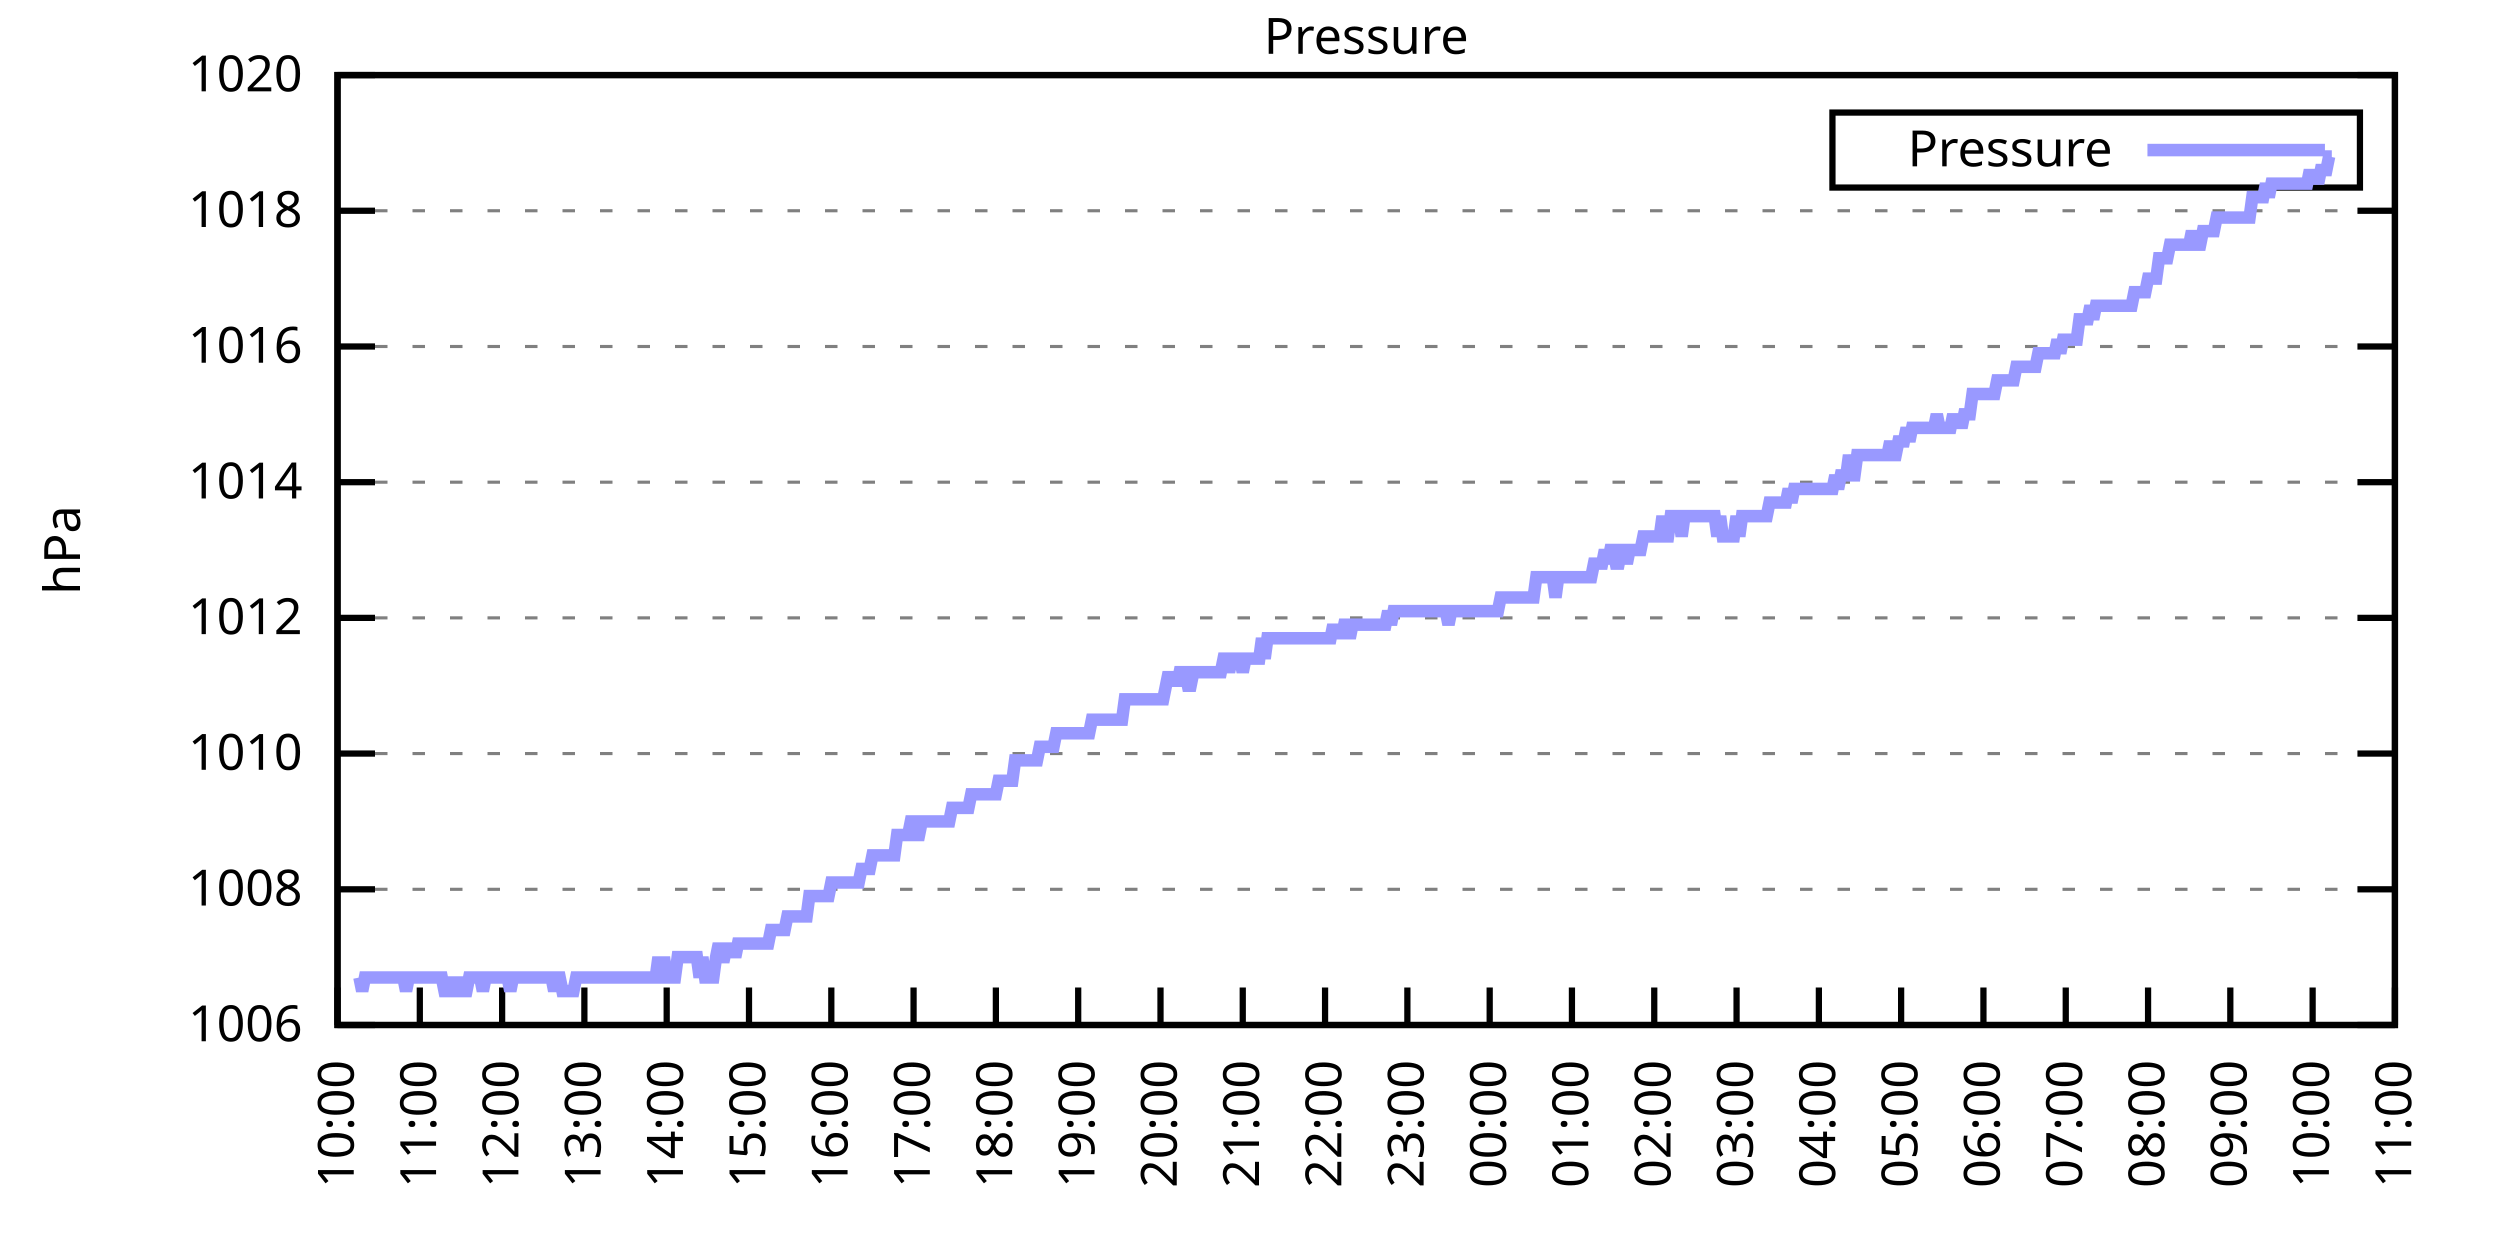
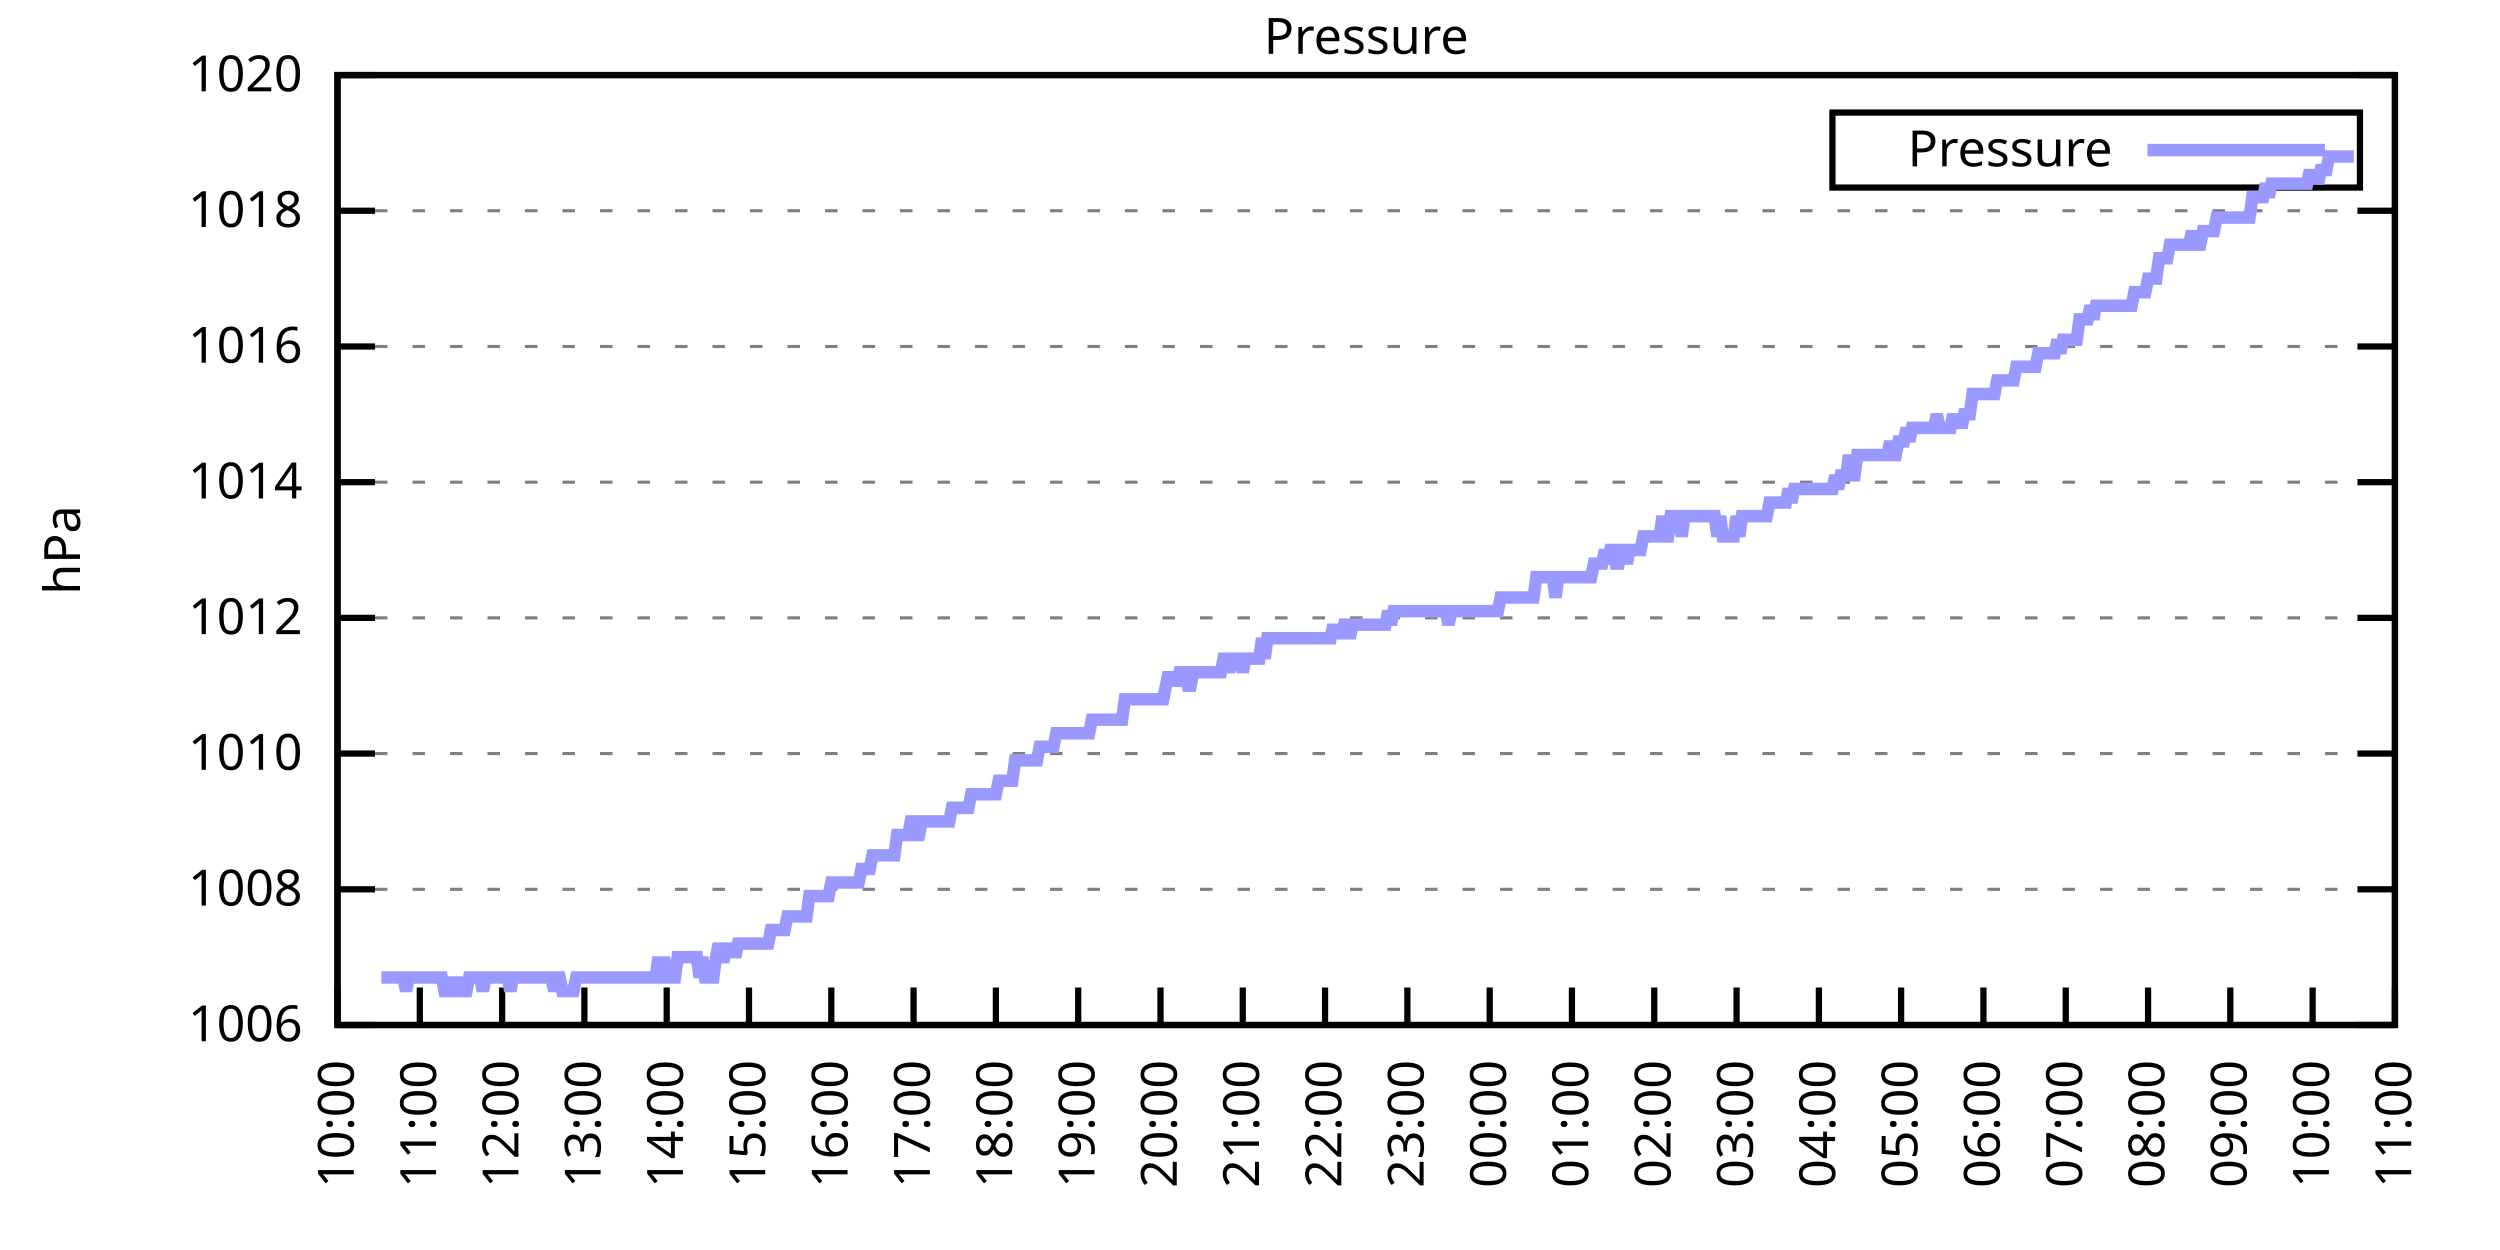
<svg xmlns="http://www.w3.org/2000/svg" xmlns:xlink="http://www.w3.org/1999/xlink" width="400" height="200" viewBox="0 0 400 200">
  <g id="gnuplot_canvas">
    <rect x="0" y="0" width="400" height="200" fill="none" />
    <defs>
      <circle id="gpDot" r="0.5" stroke-width="0.5" stroke="currentColor" />
      <path id="gpPt0" stroke-width="0.333" stroke="currentColor" d="M-1,0 h2 M0,-1 v2" />
      <path id="gpPt1" stroke-width="0.333" stroke="currentColor" d="M-1,-1 L1,1 M1,-1 L-1,1" />
      <path id="gpPt2" stroke-width="0.333" stroke="currentColor" d="M-1,0 L1,0 M0,-1 L0,1 M-1,-1 L1,1 M-1,1 L1,-1" />
      <rect id="gpPt3" stroke-width="0.333" stroke="currentColor" x="-1" y="-1" width="2" height="2" />
      <rect id="gpPt4" stroke-width="0.333" stroke="currentColor" fill="currentColor" x="-1" y="-1" width="2" height="2" />
      <circle id="gpPt5" stroke-width="0.333" stroke="currentColor" cx="0" cy="0" r="1" />
      <use xlink:href="#gpPt5" id="gpPt6" fill="currentColor" stroke="none" />
      <path id="gpPt7" stroke-width="0.333" stroke="currentColor" d="M0,-1.33 L-1.33,0.67 L1.33,0.67 z" />
      <use xlink:href="#gpPt7" id="gpPt8" fill="currentColor" stroke="none" />
      <use xlink:href="#gpPt7" id="gpPt9" stroke="currentColor" transform="rotate(180)" />
      <use xlink:href="#gpPt9" id="gpPt10" fill="currentColor" stroke="none" />
      <use xlink:href="#gpPt3" id="gpPt11" stroke="currentColor" transform="rotate(45)" />
      <use xlink:href="#gpPt11" id="gpPt12" fill="currentColor" stroke="none" />
      <path id="gpPt13" stroke-width="0.333" stroke="currentColor" d="M0,1.330 L1.265,0.411 L0.782,-1.067 L-0.782,-1.076 L-1.265,0.411 z" />
      <use xlink:href="#gpPt13" id="gpPt14" fill="currentColor" stroke="none" />
      <filter id="textbox" filterUnits="objectBoundingBox" x="0" y="0" height="1" width="1">
        <feFlood flood-color="white" flood-opacity="1" result="bgnd" />
        <feComposite in="SourceGraphic" in2="bgnd" operator="atop" />
      </filter>
      <filter id="greybox" filterUnits="objectBoundingBox" x="0" y="0" height="1" width="1">
        <feFlood flood-color="lightgrey" flood-opacity="1" result="grey" />
        <feComposite in="SourceGraphic" in2="grey" operator="atop" />
      </filter>
    </defs>
    <g fill="none" color="white" stroke="currentColor" stroke-width="1.00" stroke-linecap="butt" stroke-linejoin="miter">
</g>
    <g fill="none" color="black" stroke="currentColor" stroke-width="1.00" stroke-linecap="butt" stroke-linejoin="miter">
      <g stroke="none" shape-rendering="crispEdges">
        <polygon fill="rgb(255, 255, 255)" points="54.00,164.00 383.18,164.00 383.18,12.02 54.00,12.02 " />
      </g>
    </g>
    <g fill="none" color="black" stroke="currentColor" stroke-width="1.00" stroke-linecap="butt" stroke-linejoin="miter">
</g>
    <g fill="none" color="black" stroke="black" stroke-width="0.50" stroke-linecap="butt" stroke-linejoin="miter">
</g>
    <g fill="none" color="gray" stroke="currentColor" stroke-width="0.50" stroke-linecap="butt" stroke-linejoin="miter">
      <path stroke="gray" stroke-dasharray="2,4" class="gridline" d="M54.00,164.00 L383.19,164.00  " />
    </g>
    <g fill="none" color="gray" stroke="gray" stroke-width="1.00" stroke-linecap="butt" stroke-linejoin="miter">
</g>
    <g fill="none" color="black" stroke="currentColor" stroke-width="1.00" stroke-linecap="butt" stroke-linejoin="miter">
      <path stroke="black" d="M54.00,164.00 L60.00,164.00 M383.19,164.00 L377.19,164.00  " />
      <g transform="translate(48.40,166.60)" stroke="none" fill="black" font-family="Sans" font-size="8.00" text-anchor="end">
        <text>
          <tspan font-family="Sans"> 1006</tspan>
        </text>
      </g>
    </g>
    <g fill="none" color="black" stroke="currentColor" stroke-width="1.00" stroke-linecap="butt" stroke-linejoin="miter">
</g>
    <g fill="none" color="black" stroke="black" stroke-width="0.50" stroke-linecap="butt" stroke-linejoin="miter">
</g>
    <g fill="none" color="gray" stroke="currentColor" stroke-width="0.50" stroke-linecap="butt" stroke-linejoin="miter">
      <path stroke="gray" stroke-dasharray="2,4" class="gridline" d="M54.00,142.29 L383.19,142.29  " />
    </g>
    <g fill="none" color="gray" stroke="gray" stroke-width="1.00" stroke-linecap="butt" stroke-linejoin="miter">
</g>
    <g fill="none" color="black" stroke="currentColor" stroke-width="1.00" stroke-linecap="butt" stroke-linejoin="miter">
      <path stroke="black" d="M54.00,142.29 L60.00,142.29 M383.19,142.29 L377.19,142.29  " />
      <g transform="translate(48.40,144.89)" stroke="none" fill="black" font-family="Sans" font-size="8.00" text-anchor="end">
        <text>
          <tspan font-family="Sans"> 1008</tspan>
        </text>
      </g>
    </g>
    <g fill="none" color="black" stroke="currentColor" stroke-width="1.00" stroke-linecap="butt" stroke-linejoin="miter">
</g>
    <g fill="none" color="black" stroke="black" stroke-width="0.50" stroke-linecap="butt" stroke-linejoin="miter">
</g>
    <g fill="none" color="gray" stroke="currentColor" stroke-width="0.50" stroke-linecap="butt" stroke-linejoin="miter">
      <path stroke="gray" stroke-dasharray="2,4" class="gridline" d="M54.00,120.57 L383.19,120.57  " />
    </g>
    <g fill="none" color="gray" stroke="gray" stroke-width="1.00" stroke-linecap="butt" stroke-linejoin="miter">
</g>
    <g fill="none" color="black" stroke="currentColor" stroke-width="1.00" stroke-linecap="butt" stroke-linejoin="miter">
      <path stroke="black" d="M54.00,120.57 L60.00,120.57 M383.19,120.57 L377.19,120.57  " />
      <g transform="translate(48.40,123.17)" stroke="none" fill="black" font-family="Sans" font-size="8.00" text-anchor="end">
        <text>
          <tspan font-family="Sans"> 1010</tspan>
        </text>
      </g>
    </g>
    <g fill="none" color="black" stroke="currentColor" stroke-width="1.00" stroke-linecap="butt" stroke-linejoin="miter">
</g>
    <g fill="none" color="black" stroke="black" stroke-width="0.50" stroke-linecap="butt" stroke-linejoin="miter">
</g>
    <g fill="none" color="gray" stroke="currentColor" stroke-width="0.50" stroke-linecap="butt" stroke-linejoin="miter">
      <path stroke="gray" stroke-dasharray="2,4" class="gridline" d="M54.00,98.86 L383.19,98.86  " />
    </g>
    <g fill="none" color="gray" stroke="gray" stroke-width="1.00" stroke-linecap="butt" stroke-linejoin="miter">
</g>
    <g fill="none" color="black" stroke="currentColor" stroke-width="1.00" stroke-linecap="butt" stroke-linejoin="miter">
      <path stroke="black" d="M54.00,98.86 L60.00,98.86 M383.19,98.86 L377.19,98.86  " />
      <g transform="translate(48.40,101.46)" stroke="none" fill="black" font-family="Sans" font-size="8.00" text-anchor="end">
        <text>
          <tspan font-family="Sans"> 1012</tspan>
        </text>
      </g>
    </g>
    <g fill="none" color="black" stroke="currentColor" stroke-width="1.00" stroke-linecap="butt" stroke-linejoin="miter">
</g>
    <g fill="none" color="black" stroke="black" stroke-width="0.50" stroke-linecap="butt" stroke-linejoin="miter">
</g>
    <g fill="none" color="gray" stroke="currentColor" stroke-width="0.50" stroke-linecap="butt" stroke-linejoin="miter">
      <path stroke="gray" stroke-dasharray="2,4" class="gridline" d="M54.00,77.15 L383.19,77.15  " />
    </g>
    <g fill="none" color="gray" stroke="gray" stroke-width="1.00" stroke-linecap="butt" stroke-linejoin="miter">
</g>
    <g fill="none" color="black" stroke="currentColor" stroke-width="1.00" stroke-linecap="butt" stroke-linejoin="miter">
      <path stroke="black" d="M54.00,77.15 L60.00,77.15 M383.19,77.15 L377.19,77.15  " />
      <g transform="translate(48.40,79.75)" stroke="none" fill="black" font-family="Sans" font-size="8.00" text-anchor="end">
        <text>
          <tspan font-family="Sans"> 1014</tspan>
        </text>
      </g>
    </g>
    <g fill="none" color="black" stroke="currentColor" stroke-width="1.00" stroke-linecap="butt" stroke-linejoin="miter">
</g>
    <g fill="none" color="black" stroke="black" stroke-width="0.50" stroke-linecap="butt" stroke-linejoin="miter">
</g>
    <g fill="none" color="gray" stroke="currentColor" stroke-width="0.50" stroke-linecap="butt" stroke-linejoin="miter">
      <path stroke="gray" stroke-dasharray="2,4" class="gridline" d="M54.00,55.44 L383.19,55.44  " />
    </g>
    <g fill="none" color="gray" stroke="gray" stroke-width="1.00" stroke-linecap="butt" stroke-linejoin="miter">
</g>
    <g fill="none" color="black" stroke="currentColor" stroke-width="1.00" stroke-linecap="butt" stroke-linejoin="miter">
      <path stroke="black" d="M54.00,55.44 L60.00,55.44 M383.19,55.44 L377.19,55.44  " />
      <g transform="translate(48.40,58.04)" stroke="none" fill="black" font-family="Sans" font-size="8.00" text-anchor="end">
        <text>
          <tspan font-family="Sans"> 1016</tspan>
        </text>
      </g>
    </g>
    <g fill="none" color="black" stroke="currentColor" stroke-width="1.00" stroke-linecap="butt" stroke-linejoin="miter">
</g>
    <g fill="none" color="black" stroke="black" stroke-width="0.50" stroke-linecap="butt" stroke-linejoin="miter">
</g>
    <g fill="none" color="gray" stroke="currentColor" stroke-width="0.50" stroke-linecap="butt" stroke-linejoin="miter">
      <path stroke="gray" stroke-dasharray="2,4" class="gridline" d="M54.00,33.72 L383.19,33.72  " />
    </g>
    <g fill="none" color="gray" stroke="gray" stroke-width="1.00" stroke-linecap="butt" stroke-linejoin="miter">
</g>
    <g fill="none" color="black" stroke="currentColor" stroke-width="1.00" stroke-linecap="butt" stroke-linejoin="miter">
      <path stroke="black" d="M54.00,33.72 L60.00,33.72 M383.19,33.72 L377.19,33.72  " />
      <g transform="translate(48.40,36.32)" stroke="none" fill="black" font-family="Sans" font-size="8.00" text-anchor="end">
        <text>
          <tspan font-family="Sans"> 1018</tspan>
        </text>
      </g>
    </g>
    <g fill="none" color="black" stroke="currentColor" stroke-width="1.00" stroke-linecap="butt" stroke-linejoin="miter">
</g>
    <g fill="none" color="black" stroke="black" stroke-width="0.50" stroke-linecap="butt" stroke-linejoin="miter">
</g>
    <g fill="none" color="gray" stroke="currentColor" stroke-width="0.50" stroke-linecap="butt" stroke-linejoin="miter">
      <path stroke="gray" stroke-dasharray="2,4" class="gridline" d="M54.00,12.01 L383.19,12.01  " />
    </g>
    <g fill="none" color="gray" stroke="gray" stroke-width="1.00" stroke-linecap="butt" stroke-linejoin="miter">
</g>
    <g fill="none" color="black" stroke="currentColor" stroke-width="1.00" stroke-linecap="butt" stroke-linejoin="miter">
      <path stroke="black" d="M54.00,12.01 L60.00,12.01 M383.19,12.01 L377.19,12.01  " />
      <g transform="translate(48.40,14.61)" stroke="none" fill="black" font-family="Sans" font-size="8.00" text-anchor="end">
        <text>
          <tspan font-family="Sans"> 1020</tspan>
        </text>
      </g>
    </g>
    <g fill="none" color="black" stroke="currentColor" stroke-width="1.00" stroke-linecap="butt" stroke-linejoin="miter">
      <path stroke="black" d="M54.00,164.00 L54.00,158.00  " />
      <g transform="translate(56.60,169.60) rotate(270.00)" stroke="none" fill="black" font-family="Sans" font-size="8.00" text-anchor="end">
        <text>
          <tspan font-family="Sans">10:00</tspan>
        </text>
      </g>
    </g>
    <g fill="none" color="black" stroke="currentColor" stroke-width="1.00" stroke-linecap="butt" stroke-linejoin="miter">
      <path stroke="black" d="M67.17,164.00 L67.17,158.00  " />
      <g transform="translate(69.77,169.60) rotate(270.00)" stroke="none" fill="black" font-family="Sans" font-size="8.00" text-anchor="end">
        <text>
          <tspan font-family="Sans">11:00</tspan>
        </text>
      </g>
    </g>
    <g fill="none" color="black" stroke="currentColor" stroke-width="1.00" stroke-linecap="butt" stroke-linejoin="miter">
      <path stroke="black" d="M80.34,164.00 L80.34,158.00  " />
      <g transform="translate(82.94,169.60) rotate(270.00)" stroke="none" fill="black" font-family="Sans" font-size="8.00" text-anchor="end">
        <text>
          <tspan font-family="Sans">12:00</tspan>
        </text>
      </g>
    </g>
    <g fill="none" color="black" stroke="currentColor" stroke-width="1.00" stroke-linecap="butt" stroke-linejoin="miter">
      <path stroke="black" d="M93.50,164.00 L93.50,158.00  " />
      <g transform="translate(96.10,169.60) rotate(270.00)" stroke="none" fill="black" font-family="Sans" font-size="8.00" text-anchor="end">
        <text>
          <tspan font-family="Sans">13:00</tspan>
        </text>
      </g>
    </g>
    <g fill="none" color="black" stroke="currentColor" stroke-width="1.00" stroke-linecap="butt" stroke-linejoin="miter">
      <path stroke="black" d="M106.67,164.00 L106.67,158.00  " />
      <g transform="translate(109.27,169.60) rotate(270.00)" stroke="none" fill="black" font-family="Sans" font-size="8.00" text-anchor="end">
        <text>
          <tspan font-family="Sans">14:00</tspan>
        </text>
      </g>
    </g>
    <g fill="none" color="black" stroke="currentColor" stroke-width="1.00" stroke-linecap="butt" stroke-linejoin="miter">
      <path stroke="black" d="M119.84,164.00 L119.84,158.00  " />
      <g transform="translate(122.44,169.60) rotate(270.00)" stroke="none" fill="black" font-family="Sans" font-size="8.00" text-anchor="end">
        <text>
          <tspan font-family="Sans">15:00</tspan>
        </text>
      </g>
    </g>
    <g fill="none" color="black" stroke="currentColor" stroke-width="1.00" stroke-linecap="butt" stroke-linejoin="miter">
      <path stroke="black" d="M133.01,164.00 L133.01,158.00  " />
      <g transform="translate(135.61,169.60) rotate(270.00)" stroke="none" fill="black" font-family="Sans" font-size="8.00" text-anchor="end">
        <text>
          <tspan font-family="Sans">16:00</tspan>
        </text>
      </g>
    </g>
    <g fill="none" color="black" stroke="currentColor" stroke-width="1.00" stroke-linecap="butt" stroke-linejoin="miter">
      <path stroke="black" d="M146.17,164.00 L146.17,158.00  " />
      <g transform="translate(148.77,169.60) rotate(270.00)" stroke="none" fill="black" font-family="Sans" font-size="8.00" text-anchor="end">
        <text>
          <tspan font-family="Sans">17:00</tspan>
        </text>
      </g>
    </g>
    <g fill="none" color="black" stroke="currentColor" stroke-width="1.00" stroke-linecap="butt" stroke-linejoin="miter">
      <path stroke="black" d="M159.34,164.00 L159.34,158.00  " />
      <g transform="translate(161.94,169.60) rotate(270.00)" stroke="none" fill="black" font-family="Sans" font-size="8.00" text-anchor="end">
        <text>
          <tspan font-family="Sans">18:00</tspan>
        </text>
      </g>
    </g>
    <g fill="none" color="black" stroke="currentColor" stroke-width="1.00" stroke-linecap="butt" stroke-linejoin="miter">
      <path stroke="black" d="M172.51,164.00 L172.51,158.00  " />
      <g transform="translate(175.11,169.60) rotate(270.00)" stroke="none" fill="black" font-family="Sans" font-size="8.00" text-anchor="end">
        <text>
          <tspan font-family="Sans">19:00</tspan>
        </text>
      </g>
    </g>
    <g fill="none" color="black" stroke="currentColor" stroke-width="1.00" stroke-linecap="butt" stroke-linejoin="miter">
      <path stroke="black" d="M185.68,164.00 L185.68,158.00  " />
      <g transform="translate(188.28,169.60) rotate(270.00)" stroke="none" fill="black" font-family="Sans" font-size="8.00" text-anchor="end">
        <text>
          <tspan font-family="Sans">20:00</tspan>
        </text>
      </g>
    </g>
    <g fill="none" color="black" stroke="currentColor" stroke-width="1.00" stroke-linecap="butt" stroke-linejoin="miter">
      <path stroke="black" d="M198.84,164.00 L198.84,158.00  " />
      <g transform="translate(201.44,169.60) rotate(270.00)" stroke="none" fill="black" font-family="Sans" font-size="8.00" text-anchor="end">
        <text>
          <tspan font-family="Sans">21:00</tspan>
        </text>
      </g>
    </g>
    <g fill="none" color="black" stroke="currentColor" stroke-width="1.00" stroke-linecap="butt" stroke-linejoin="miter">
      <path stroke="black" d="M212.01,164.00 L212.01,158.00  " />
      <g transform="translate(214.61,169.60) rotate(270.00)" stroke="none" fill="black" font-family="Sans" font-size="8.00" text-anchor="end">
        <text>
          <tspan font-family="Sans">22:00</tspan>
        </text>
      </g>
    </g>
    <g fill="none" color="black" stroke="currentColor" stroke-width="1.00" stroke-linecap="butt" stroke-linejoin="miter">
      <path stroke="black" d="M225.18,164.00 L225.18,158.00  " />
      <g transform="translate(227.78,169.60) rotate(270.00)" stroke="none" fill="black" font-family="Sans" font-size="8.00" text-anchor="end">
        <text>
          <tspan font-family="Sans">23:00</tspan>
        </text>
      </g>
    </g>
    <g fill="none" color="black" stroke="currentColor" stroke-width="1.00" stroke-linecap="butt" stroke-linejoin="miter">
      <path stroke="black" d="M238.35,164.00 L238.35,158.00  " />
      <g transform="translate(240.95,169.60) rotate(270.00)" stroke="none" fill="black" font-family="Sans" font-size="8.00" text-anchor="end">
        <text>
          <tspan font-family="Sans">00:00</tspan>
        </text>
      </g>
    </g>
    <g fill="none" color="black" stroke="currentColor" stroke-width="1.00" stroke-linecap="butt" stroke-linejoin="miter">
      <path stroke="black" d="M251.51,164.00 L251.51,158.00  " />
      <g transform="translate(254.11,169.60) rotate(270.00)" stroke="none" fill="black" font-family="Sans" font-size="8.00" text-anchor="end">
        <text>
          <tspan font-family="Sans">01:00</tspan>
        </text>
      </g>
    </g>
    <g fill="none" color="black" stroke="currentColor" stroke-width="1.00" stroke-linecap="butt" stroke-linejoin="miter">
      <path stroke="black" d="M264.68,164.00 L264.68,158.00  " />
      <g transform="translate(267.28,169.60) rotate(270.00)" stroke="none" fill="black" font-family="Sans" font-size="8.00" text-anchor="end">
        <text>
          <tspan font-family="Sans">02:00</tspan>
        </text>
      </g>
    </g>
    <g fill="none" color="black" stroke="currentColor" stroke-width="1.00" stroke-linecap="butt" stroke-linejoin="miter">
      <path stroke="black" d="M277.85,164.00 L277.85,158.00  " />
      <g transform="translate(280.45,169.60) rotate(270.00)" stroke="none" fill="black" font-family="Sans" font-size="8.00" text-anchor="end">
        <text>
          <tspan font-family="Sans">03:00</tspan>
        </text>
      </g>
    </g>
    <g fill="none" color="black" stroke="currentColor" stroke-width="1.00" stroke-linecap="butt" stroke-linejoin="miter">
      <path stroke="black" d="M291.02,164.00 L291.02,158.00  " />
      <g transform="translate(293.62,169.60) rotate(270.00)" stroke="none" fill="black" font-family="Sans" font-size="8.00" text-anchor="end">
        <text>
          <tspan font-family="Sans">04:00</tspan>
        </text>
      </g>
    </g>
    <g fill="none" color="black" stroke="currentColor" stroke-width="1.00" stroke-linecap="butt" stroke-linejoin="miter">
      <path stroke="black" d="M304.18,164.00 L304.18,158.00  " />
      <g transform="translate(306.78,169.60) rotate(270.00)" stroke="none" fill="black" font-family="Sans" font-size="8.00" text-anchor="end">
        <text>
          <tspan font-family="Sans">05:00</tspan>
        </text>
      </g>
    </g>
    <g fill="none" color="black" stroke="currentColor" stroke-width="1.00" stroke-linecap="butt" stroke-linejoin="miter">
      <path stroke="black" d="M317.35,164.00 L317.35,158.00  " />
      <g transform="translate(319.95,169.60) rotate(270.00)" stroke="none" fill="black" font-family="Sans" font-size="8.00" text-anchor="end">
        <text>
          <tspan font-family="Sans">06:00</tspan>
        </text>
      </g>
    </g>
    <g fill="none" color="black" stroke="currentColor" stroke-width="1.00" stroke-linecap="butt" stroke-linejoin="miter">
      <path stroke="black" d="M330.52,164.00 L330.52,158.00  " />
      <g transform="translate(333.12,169.60) rotate(270.00)" stroke="none" fill="black" font-family="Sans" font-size="8.00" text-anchor="end">
        <text>
          <tspan font-family="Sans">07:00</tspan>
        </text>
      </g>
    </g>
    <g fill="none" color="black" stroke="currentColor" stroke-width="1.00" stroke-linecap="butt" stroke-linejoin="miter">
      <path stroke="black" d="M343.69,164.00 L343.69,158.00  " />
      <g transform="translate(346.29,169.60) rotate(270.00)" stroke="none" fill="black" font-family="Sans" font-size="8.00" text-anchor="end">
        <text>
          <tspan font-family="Sans">08:00</tspan>
        </text>
      </g>
    </g>
    <g fill="none" color="black" stroke="currentColor" stroke-width="1.00" stroke-linecap="butt" stroke-linejoin="miter">
      <path stroke="black" d="M356.85,164.00 L356.85,158.00  " />
      <g transform="translate(359.45,169.60) rotate(270.00)" stroke="none" fill="black" font-family="Sans" font-size="8.00" text-anchor="end">
        <text>
          <tspan font-family="Sans">09:00</tspan>
        </text>
      </g>
    </g>
    <g fill="none" color="black" stroke="currentColor" stroke-width="1.00" stroke-linecap="butt" stroke-linejoin="miter">
      <path stroke="black" d="M370.02,164.00 L370.02,158.00  " />
      <g transform="translate(372.62,169.60) rotate(270.00)" stroke="none" fill="black" font-family="Sans" font-size="8.00" text-anchor="end">
        <text>
          <tspan font-family="Sans">10:00</tspan>
        </text>
      </g>
    </g>
    <g fill="none" color="black" stroke="currentColor" stroke-width="1.00" stroke-linecap="butt" stroke-linejoin="miter">
      <path stroke="black" d="M383.19,164.00 L383.19,158.00  " />
      <g transform="translate(385.79,169.60) rotate(270.00)" stroke="none" fill="black" font-family="Sans" font-size="8.00" text-anchor="end">
        <text>
          <tspan font-family="Sans">11:00</tspan>
        </text>
      </g>
    </g>
    <g fill="none" color="black" stroke="currentColor" stroke-width="1.00" stroke-linecap="butt" stroke-linejoin="miter">
</g>
    <g fill="none" color="black" stroke="currentColor" stroke-width="1.00" stroke-linecap="butt" stroke-linejoin="miter">
      <path stroke="black" d="M54.00,12.01 L54.00,164.00 L383.19,164.00 L383.19,12.01 L54.00,12.01 Z  " />
    </g>
    <g fill="none" color="black" stroke="currentColor" stroke-width="1.00" stroke-linecap="butt" stroke-linejoin="miter">
</g>
    <g fill="none" color="black" stroke="currentColor" stroke-width="1.00" stroke-linecap="butt" stroke-linejoin="miter">
      <path stroke="black" d="M293.19,30.01 L293.19,18.01 L377.59,18.01 L377.59,30.01 L293.19,30.01 Z  " />
    </g>
    <g id="Pressure_plot_1">
      <g fill="none" color="white" stroke="black" stroke-width="2.00" stroke-linecap="butt" stroke-linejoin="miter">
</g>
      <g fill="none" color="black" stroke="currentColor" stroke-width="2.00" stroke-linecap="butt" stroke-linejoin="miter">
        <g transform="translate(337.99,26.61)" stroke="none" fill="black" font-family="Sans" font-size="8.00" text-anchor="end">
          <text>
            <tspan font-family="Sans">Pressure</tspan>
          </text>
        </g>
      </g>
      <g fill="none" color="black" stroke="currentColor" stroke-width="2.00" stroke-linecap="butt" stroke-linejoin="miter">
-         <path stroke="rgb(153, 153, 255)" d="M343.59,24.01 L371.99,24.01 M57.51,156.40 L57.95,158.57 L58.39,156.40 L58.83,156.40 L59.27,156.40 L59.71,156.40   L60.14,156.40 L60.58,156.40 L61.02,156.40 L61.46,156.40 L61.90,156.40 L62.34,156.40 L62.78,156.40 L63.22,156.40   L63.66,156.40 L64.10,156.40 L64.53,156.40 L64.97,158.57 L65.41,156.40 L65.85,156.40 L66.29,156.40 L66.73,156.40   L67.17,156.40 L67.61,156.40 L68.05,156.40 L68.48,156.40 L68.92,156.40 L69.36,156.40 L69.80,156.40 L70.24,156.40   L70.68,156.40 L71.12,158.57 L71.56,158.57 L72.00,156.40 L72.43,158.57 L72.87,158.57 L73.31,158.57 L73.75,156.40   L74.19,158.57 L74.63,158.57 L75.07,156.40 L75.51,156.40 L75.95,156.40 L76.38,156.40 L76.82,156.40 L77.26,158.57   L77.70,156.40 L78.14,156.40 L78.58,156.40 L79.02,156.40 L79.46,156.40 L79.90,156.40 L80.34,156.40 L80.77,156.40   L81.21,156.40 L81.65,158.57 L82.09,156.40 L82.53,156.40 L82.97,156.40 L83.41,156.40 L83.85,156.40 L84.29,156.40   L84.72,156.40 L85.16,156.40 L85.60,156.40 L86.04,156.40 L86.48,156.40 L86.92,156.40 L87.36,156.40 L87.80,156.40   L88.24,156.40 L88.67,158.57 L89.11,156.40 L89.55,156.40 L89.99,158.57 L90.43,158.57 L90.87,158.57 L91.31,158.57   L91.75,158.57 L92.19,156.40 L92.62,156.40 L93.06,156.40 L93.50,156.40 L93.94,156.40 L94.38,156.40 L94.82,156.40   L95.26,156.40 L95.70,156.40 L96.14,156.40 L96.58,156.40 L97.01,156.40 L97.45,156.40 L97.89,156.40 L98.33,156.40   L98.77,156.40 L99.21,156.40 L99.65,156.40 L100.09,156.40 L100.53,156.40 L100.96,156.40 L101.40,156.40 L101.84,156.40   L102.28,156.40 L102.72,156.40 L103.16,156.40 L103.60,156.40 L104.04,156.40 L104.48,156.40 L104.91,156.40 L105.35,153.14   L105.79,156.40 L106.23,153.14 L106.67,156.40 L107.11,156.40 L107.55,156.40 L107.99,156.40 L108.43,153.14 L108.87,153.14   L109.30,153.14 L109.74,153.14 L110.18,153.14 L110.62,153.14 L111.06,153.14 L111.50,153.14 L111.94,156.40 L112.38,153.14   L112.82,156.40 L113.25,156.40 L113.69,156.40 L114.13,156.40 L114.57,153.14 L115.01,150.97 L115.45,153.14 L115.89,153.14   L116.33,150.97 L116.77,153.14 L117.20,150.97 L117.64,153.14 L118.08,150.97 L118.52,150.97 L118.96,150.97 L119.40,150.97   L119.84,150.97 L120.28,150.97 L120.72,150.97 L121.15,150.97 L121.59,150.97 L122.03,150.97 L122.47,150.97 L122.91,150.97   L123.35,148.80 L123.79,148.80 L124.23,148.80 L124.67,148.80 L125.11,148.80 L125.54,148.80 L125.98,146.63 L126.42,146.63   L126.86,146.63 L127.30,146.63 L127.74,146.63 L128.18,146.63 L128.62,146.63 L129.06,146.63 L129.49,143.37 L129.93,143.37   L130.37,143.37 L130.81,143.37 L131.25,143.37 L131.69,143.37 L132.13,143.37 L132.57,143.37 L133.01,141.20 L133.44,141.20   L133.88,141.20 L134.32,141.20 L134.76,141.20 L135.20,141.20 L135.64,141.20 L136.08,141.20 L136.52,141.20 L136.96,141.20   L137.39,141.20 L137.83,139.03 L138.27,139.03 L138.71,139.03 L139.15,139.03 L139.59,136.86 L140.03,136.86 L140.47,136.86   L140.91,136.86 L141.35,136.86 L141.78,136.86 L142.22,136.86 L142.66,136.86 L143.10,136.86 L143.54,133.60 L143.98,133.60   L144.42,133.60 L144.86,133.60 L145.30,133.60 L145.73,131.43 L146.17,131.43 L146.61,133.60 L147.05,133.60 L147.49,131.43   L147.93,131.43 L148.37,131.43 L148.81,131.43 L149.25,131.43 L149.68,131.43 L150.12,131.43 L150.56,131.43 L151.00,131.43   L151.44,131.43 L151.88,131.43 L152.32,129.26 L152.76,129.26 L153.20,129.26 L153.63,129.26 L154.07,129.26 L154.51,129.26   L154.95,129.26 L155.39,127.09 L155.83,127.09 L156.27,127.09 L156.71,127.09 L157.15,127.09 L157.59,127.09 L158.02,127.09   L158.46,127.09 L158.90,127.09 L159.34,127.09 L159.78,124.92 L160.22,124.92 L160.66,124.92 L161.10,124.92 L161.54,124.92   L161.97,124.92 L162.41,121.66 L162.85,121.66 L163.29,121.66 L163.73,121.66 L164.17,121.66 L164.61,121.66 L165.05,121.66   L165.49,121.66 L165.92,121.66 L166.36,119.49 L166.80,119.49 L167.24,119.49 L167.68,119.49 L168.12,119.49 L168.56,119.49   L169.00,117.32 L169.44,117.32 L169.87,117.32 L170.31,117.32 L170.75,117.32 L171.19,117.32 L171.63,117.32 L172.07,117.32   L172.51,117.32 L172.95,117.32 L173.39,117.32 L173.83,117.32 L174.26,117.32 L174.70,115.15 L175.14,115.15 L175.58,115.15   L176.02,115.15 L176.46,115.15 L176.90,115.15 L177.34,115.15 L177.78,115.15 L178.21,115.15 L178.65,115.15 L179.09,115.15   L179.53,115.15 L179.97,111.89 L180.41,111.89 L180.85,111.89 L181.29,111.89 L181.73,111.89 L182.16,111.89 L182.60,111.89   L183.04,111.89 L183.48,111.89 L183.92,111.89 L184.36,111.89 L184.80,111.89 L185.24,111.89 L185.68,111.89 L186.11,111.89   L186.55,109.72 L186.99,107.55 L187.43,109.72 L187.87,107.55 L188.31,109.72 L188.75,107.55 L189.19,107.55 L189.63,107.55   L190.07,109.72 L190.50,109.72 L190.94,107.55 L191.38,107.55 L191.82,107.55 L192.26,107.55 L192.70,107.55 L193.14,107.55   L193.58,107.55 L194.02,107.55 L194.45,107.55 L194.89,107.55 L195.33,107.55 L195.77,105.38 L196.21,105.38 L196.65,107.55   L197.09,105.38 L197.53,105.38 L197.97,105.38 L198.40,105.38 L198.84,107.55 L199.28,105.38 L199.72,105.38 L200.16,105.38   L200.60,105.38 L201.04,105.38 L201.48,105.38 L201.92,102.12 L202.35,105.38 L202.79,102.12 L203.23,102.12 L203.67,102.12   L204.11,102.12 L204.55,102.12 L204.99,102.12 L205.43,102.12 L205.87,102.12 L206.31,102.12 L206.74,102.12 L207.18,102.12   L207.62,102.12 L208.06,102.12 L208.50,102.12 L208.94,102.12 L209.38,102.12 L209.82,102.12 L210.26,102.12 L210.69,102.12   L211.13,102.12 L211.57,102.12 L212.01,102.12 L212.45,102.12 L212.89,102.12 L213.33,99.95 L213.77,102.12 L214.21,99.95   L214.64,102.12 L215.08,99.95 L215.52,99.95 L215.96,102.12 L216.40,99.95 L216.84,99.95 L217.28,99.95 L217.72,99.95   L218.16,99.95 L218.60,99.95 L219.03,99.95 L219.47,99.95 L219.91,99.95 L220.35,99.95 L220.79,99.95 L221.23,99.95   L221.67,99.95 L222.11,97.78 L222.55,99.95 L222.98,97.78 L223.42,97.78 L223.86,97.78 L224.30,97.78 L224.74,97.78   L225.18,97.78 L225.62,97.78 L226.06,97.78 L226.50,97.78 L226.93,97.78 L227.37,97.78 L227.81,97.78 L228.25,97.78   L228.69,97.78 L229.13,97.78 L229.57,97.78 L230.01,97.78 L230.45,97.78 L230.88,97.78 L231.32,97.78 L231.76,99.95   L232.20,97.78 L232.64,97.78 L233.08,97.78 L233.52,97.78 L233.96,97.78 L234.40,97.78 L234.84,97.78 L235.27,97.78   L235.71,97.78 L236.15,97.78 L236.59,97.78 L237.03,97.78 L237.47,97.78 L237.91,97.78 L238.35,97.78 L238.79,97.78   L239.22,97.78 L239.66,97.78 L240.10,95.60 L240.54,95.60 L240.98,95.60 L241.42,95.60 L241.86,95.60 L242.30,95.60   L242.74,95.60 L243.17,95.60 L243.61,95.60 L244.05,95.60 L244.49,95.60 L244.93,95.60 L245.37,95.60 L245.81,92.35   L246.25,92.35 L246.69,92.35 L247.12,92.35 L247.56,92.35 L248.00,92.35 L248.44,92.35 L248.88,95.60 L249.32,92.35   L249.76,92.35 L250.20,92.35 L250.64,92.35 L251.08,92.35 L251.51,92.35 L251.95,92.35 L252.39,92.35 L252.83,92.35   L253.27,92.35 L253.71,92.35 L254.15,92.35 L254.59,92.35 L255.03,90.18 L255.46,90.18 L255.90,90.18 L256.34,90.18   L256.78,88.00 L257.22,90.18 L257.66,88.00 L258.10,88.00 L258.54,90.18 L258.98,90.18 L259.41,88.00 L259.85,88.00   L260.29,90.18 L260.73,88.00 L261.17,88.00 L261.61,88.00 L262.05,88.00 L262.49,88.00 L262.93,85.83 L263.36,85.83   L263.80,85.83 L264.24,85.83 L264.68,85.83 L265.12,85.83 L265.56,85.83 L266.00,82.58 L266.44,85.83 L266.88,85.83   L267.32,82.58 L267.75,82.58 L268.19,82.58 L268.63,82.58 L269.07,85.83 L269.51,82.58 L269.95,82.58 L270.39,82.58   L270.83,82.58 L271.27,82.58 L271.70,82.58 L272.14,82.58 L272.58,82.58 L273.02,82.58 L273.46,82.58 L273.90,82.58   L274.34,82.58 L274.78,85.83 L275.22,82.58 L275.65,85.83 L276.09,85.83 L276.53,85.83 L276.97,85.83 L277.41,85.83   L277.85,82.58 L278.29,85.83 L278.73,82.58 L279.17,82.58 L279.60,82.58 L280.04,82.58 L280.48,82.58 L280.92,82.58   L281.36,82.58 L281.80,82.58 L282.24,82.58 L282.68,82.58 L283.12,80.41 L283.56,80.41 L283.99,80.41 L284.43,80.41   L284.87,80.41 L285.31,80.41 L285.75,80.41 L286.19,78.23 L286.63,80.41 L287.07,78.23 L287.51,78.23 L287.94,78.23   L288.38,78.23 L288.82,78.23 L289.26,78.23 L289.70,78.23 L290.14,78.23 L290.58,78.23 L291.02,78.23 L291.46,78.23   L291.89,78.23 L292.33,78.23 L292.77,78.23 L293.21,78.23 L293.65,76.06 L294.09,78.23 L294.53,76.06 L294.97,76.06   L295.41,76.06 L295.84,72.81 L296.28,76.06 L296.72,76.06 L297.16,72.81 L297.60,72.81 L298.04,72.81 L298.48,72.81   L298.92,72.81 L299.36,72.81 L299.80,72.81 L300.23,72.81 L300.67,72.81 L301.11,72.81 L301.55,72.81 L301.99,72.81   L302.43,70.63 L302.87,72.81 L303.31,72.81 L303.75,70.63 L304.18,70.63 L304.62,70.63 L305.06,68.46 L305.50,70.63   L305.94,68.46 L306.38,68.46 L306.82,68.46 L307.26,68.46 L307.70,68.46 L308.13,68.46 L308.57,68.46 L309.01,68.46   L309.45,68.46 L309.89,66.29 L310.33,68.46 L310.77,68.46 L311.21,68.46 L311.65,68.46 L312.08,68.46 L312.52,66.29   L312.96,68.46 L313.40,66.29 L313.84,68.46 L314.28,66.29 L314.72,66.29 L315.16,66.29 L315.60,63.04 L316.04,63.04   L316.47,63.04 L316.91,63.04 L317.35,63.04 L317.79,63.04 L318.23,63.04 L318.67,63.04 L319.11,63.04 L319.55,60.86   L319.99,60.86 L320.42,60.86 L320.86,60.86 L321.30,60.86 L321.74,60.86 L322.18,60.86 L322.62,58.69 L323.06,58.69   L323.50,58.69 L323.94,58.69 L324.37,58.69 L324.81,58.69 L325.25,58.69 L325.69,58.69 L326.13,56.52 L326.57,56.52   L327.01,56.52 L327.45,56.52 L327.89,56.52 L328.33,56.52 L328.76,56.52 L329.20,54.35 L329.64,56.52 L330.08,54.35   L330.52,54.35 L330.96,54.35 L331.40,54.35 L331.84,54.35 L332.28,54.35 L332.71,51.09 L333.15,51.09 L333.59,51.09   L334.03,51.09 L334.47,48.92 L334.91,51.09 L335.35,48.92 L335.79,48.92 L336.23,48.92 L336.66,48.92 L337.10,48.92   L337.54,48.92 L337.98,48.92 L338.42,48.92 L338.86,48.92 L339.30,48.92 L339.74,48.92 L340.18,48.92 L340.61,48.92   L341.05,48.92 L341.49,46.75 L341.93,46.75 L342.37,46.75 L342.81,46.75 L343.25,46.75 L343.69,44.58 L344.13,44.58   L344.57,44.58 L345.00,44.58 L345.44,41.32 L345.88,41.32 L346.32,41.32 L346.76,41.32 L347.20,39.15 L347.64,39.15   L348.08,39.15 L348.52,39.15 L348.95,39.15 L349.39,39.15 L349.83,39.15 L350.27,39.15 L350.71,36.98 L351.15,39.15   L351.59,39.15 L352.03,39.15 L352.47,36.98 L352.90,36.98 L353.34,36.98 L353.78,36.98 L354.22,36.98 L354.66,34.81   L355.10,34.81 L355.54,34.81 L355.98,34.81 L356.42,34.81 L356.85,34.81 L357.29,34.81 L357.73,34.81 L358.17,34.81   L358.61,34.81 L359.05,34.81 L359.49,34.81 L359.93,34.81 L360.37,31.55 L360.81,31.55 L361.24,31.55 L361.68,31.55   L362.12,31.55 L362.56,29.38 L363.00,31.55 L363.44,29.38 L363.88,29.38 L364.32,29.38 L364.76,29.38 L365.19,29.38   L365.63,29.38 L366.07,29.38 L366.51,29.38 L366.95,29.38 L367.39,29.38 L367.83,29.38 L368.27,29.38 L368.71,29.38   L369.14,29.38 L369.58,27.21 L370.02,29.38 L370.46,27.21 L370.90,29.38 L371.34,27.21 L371.78,27.21 L372.22,27.21   L372.66,25.04 L373.09,25.04  " />
+         <path stroke="rgb(153, 153, 255)" d="M343.59,24.01 L371.99,24.01 M61.02,156.40 L61.46,156.40 L61.90,156.40 L62.34,156.40 L62.78,156.40 L63.22,156.40   L63.66,156.40 L64.10,156.40 L64.53,156.40 L64.97,158.57 L65.41,156.40 L65.85,156.40 L66.29,156.40 L66.73,156.40   L67.17,156.40 L67.61,156.40 L68.05,156.40 L68.48,156.40 L68.92,156.40 L69.36,156.40 L69.80,156.40 L70.24,156.40   L70.68,156.40 L71.12,158.57 L71.56,158.57 L72.00,156.40 L72.43,158.57 L72.87,158.57 L73.31,158.57 L73.75,156.40   L74.19,158.57 L74.63,158.57 L75.07,156.40 L75.51,156.40 L75.95,156.40 L76.38,156.40 L76.82,156.40 L77.26,158.57   L77.70,156.40 L78.14,156.40 L78.58,156.40 L79.02,156.40 L79.46,156.40 L79.90,156.40 L80.34,156.40 L80.77,156.40   L81.21,156.40 L81.65,158.57 L82.09,156.40 L82.53,156.40 L82.97,156.40 L83.41,156.40 L83.85,156.40 L84.29,156.40   L84.72,156.40 L85.16,156.40 L85.60,156.40 L86.04,156.40 L86.48,156.40 L86.92,156.40 L87.36,156.40 L87.80,156.40   L88.24,156.40 L88.67,158.57 L89.11,156.40 L89.55,156.40 L89.99,158.57 L90.43,158.57 L90.87,158.57 L91.31,158.57   L91.75,158.57 L92.19,156.40 L92.62,156.40 L93.06,156.40 L93.50,156.40 L93.94,156.40 L94.38,156.40 L94.82,156.40   L95.26,156.40 L95.70,156.40 L96.14,156.40 L96.58,156.40 L97.01,156.40 L97.45,156.40 L97.89,156.40 L98.33,156.40   L98.77,156.40 L99.21,156.40 L99.65,156.40 L100.09,156.40 L100.53,156.40 L100.96,156.40 L101.40,156.40 L101.84,156.40   L102.28,156.40 L102.72,156.40 L103.16,156.40 L103.60,156.40 L104.04,156.40 L104.48,156.40 L104.91,156.40 L105.35,153.14   L105.79,156.40 L106.23,153.14 L106.67,156.40 L107.11,156.40 L107.55,156.40 L107.99,156.40 L108.43,153.14 L108.87,153.14   L109.30,153.14 L109.74,153.14 L110.18,153.14 L110.62,153.14 L111.06,153.14 L111.50,153.14 L111.94,156.40 L112.38,153.14   L112.82,156.40 L113.25,156.40 L113.69,156.40 L114.13,156.40 L114.57,153.14 L115.01,150.97 L115.45,153.14 L115.89,153.14   L116.33,150.97 L116.77,153.14 L117.20,150.97 L117.64,153.14 L118.08,150.97 L118.52,150.97 L118.96,150.97 L119.40,150.97   L119.84,150.97 L120.28,150.97 L120.72,150.97 L121.15,150.97 L121.59,150.97 L122.03,150.97 L122.47,150.97 L122.91,150.97   L123.35,148.80 L123.79,148.80 L124.23,148.80 L124.67,148.80 L125.11,148.80 L125.54,148.80 L125.98,146.63 L126.42,146.63   L126.86,146.63 L127.30,146.63 L127.74,146.63 L128.18,146.63 L128.62,146.63 L129.06,146.63 L129.49,143.37 L129.93,143.37   L130.37,143.37 L130.81,143.37 L131.25,143.37 L131.69,143.37 L132.13,143.37 L132.57,143.37 L133.01,141.20 L133.44,141.20   L133.88,141.20 L134.32,141.20 L134.76,141.20 L135.20,141.20 L135.64,141.20 L136.08,141.20 L136.52,141.20 L136.96,141.20   L137.39,141.20 L137.83,139.03 L138.27,139.03 L138.71,139.03 L139.15,139.03 L139.59,136.86 L140.03,136.86 L140.47,136.86   L140.91,136.86 L141.35,136.86 L141.78,136.86 L142.22,136.86 L142.66,136.86 L143.10,136.86 L143.54,133.60 L143.98,133.60   L144.42,133.60 L144.86,133.60 L145.30,133.60 L145.73,131.43 L146.17,131.43 L146.61,133.60 L147.05,133.60 L147.49,131.43   L147.93,131.43 L148.37,131.43 L148.81,131.43 L149.25,131.43 L149.68,131.43 L150.12,131.43 L150.56,131.43 L151.00,131.43   L151.44,131.43 L151.88,131.43 L152.32,129.26 L152.76,129.26 L153.20,129.26 L153.63,129.26 L154.07,129.26 L154.51,129.26   L154.95,129.26 L155.39,127.09 L155.83,127.09 L156.27,127.09 L156.71,127.09 L157.15,127.09 L157.59,127.09 L158.02,127.09   L158.46,127.09 L158.90,127.09 L159.34,127.09 L159.78,124.92 L160.22,124.92 L160.66,124.92 L161.10,124.92 L161.54,124.92   L161.97,124.92 L162.41,121.66 L162.85,121.66 L163.29,121.66 L163.73,121.66 L164.17,121.66 L164.61,121.66 L165.05,121.66   L165.49,121.66 L165.92,121.66 L166.36,119.49 L166.80,119.49 L167.24,119.49 L167.68,119.49 L168.12,119.49 L168.56,119.49   L169.00,117.32 L169.44,117.32 L169.87,117.32 L170.31,117.32 L170.75,117.32 L171.19,117.32 L171.63,117.32 L172.07,117.32   L172.51,117.32 L172.95,117.32 L173.39,117.32 L173.83,117.32 L174.26,117.32 L174.70,115.15 L175.14,115.15 L175.58,115.15   L176.02,115.15 L176.46,115.15 L176.90,115.15 L177.34,115.15 L177.78,115.15 L178.21,115.15 L178.65,115.15 L179.09,115.15   L179.53,115.15 L179.97,111.89 L180.41,111.89 L180.85,111.89 L181.29,111.89 L181.73,111.89 L182.16,111.89 L182.60,111.89   L183.04,111.89 L183.48,111.89 L183.92,111.89 L184.36,111.89 L184.80,111.89 L185.24,111.89 L185.68,111.89 L186.11,111.89   L186.55,109.72 L186.99,107.55 L187.43,109.72 L187.87,107.55 L188.31,109.72 L188.75,107.55 L189.19,107.55 L189.63,107.55   L190.07,109.72 L190.50,109.72 L190.94,107.55 L191.38,107.55 L191.82,107.55 L192.26,107.55 L192.70,107.55 L193.14,107.55   L193.58,107.55 L194.02,107.55 L194.45,107.55 L194.89,107.55 L195.33,107.55 L195.77,105.38 L196.21,105.38 L196.65,107.55   L197.09,105.38 L197.53,105.38 L197.97,105.38 L198.40,105.38 L198.84,107.55 L199.28,105.38 L199.72,105.38 L200.16,105.38   L200.60,105.38 L201.04,105.38 L201.48,105.38 L201.92,102.12 L202.35,105.38 L202.79,102.12 L203.23,102.12 L203.67,102.12   L204.11,102.12 L204.55,102.12 L204.99,102.12 L205.43,102.12 L205.87,102.12 L206.31,102.12 L206.74,102.12 L207.18,102.12   L207.62,102.12 L208.06,102.12 L208.50,102.12 L208.94,102.12 L209.38,102.12 L209.82,102.12 L210.26,102.12 L210.69,102.12   L211.13,102.12 L211.57,102.12 L212.01,102.12 L212.45,102.12 L212.89,102.12 L213.33,99.95 L213.77,102.12 L214.21,99.95   L214.64,102.12 L215.08,99.95 L215.52,99.95 L215.96,102.12 L216.40,99.95 L216.84,99.95 L217.28,99.95 L217.72,99.95   L218.16,99.95 L218.60,99.95 L219.03,99.95 L219.47,99.95 L219.91,99.95 L220.35,99.95 L220.79,99.95 L221.23,99.95   L221.67,99.95 L222.11,97.78 L222.55,99.95 L222.98,97.78 L223.42,97.78 L223.86,97.78 L224.30,97.78 L224.74,97.78   L225.18,97.78 L225.62,97.78 L226.06,97.78 L226.50,97.78 L226.93,97.78 L227.37,97.78 L227.81,97.78 L228.25,97.78   L228.69,97.78 L229.13,97.78 L229.57,97.78 L230.01,97.78 L230.45,97.78 L230.88,97.78 L231.32,97.78 L231.76,99.95   L232.20,97.78 L232.64,97.78 L233.08,97.78 L233.52,97.78 L233.96,97.78 L234.40,97.78 L234.84,97.78 L235.27,97.78   L235.71,97.78 L236.15,97.78 L236.59,97.78 L237.03,97.78 L237.47,97.78 L237.91,97.78 L238.35,97.78 L238.79,97.78   L239.22,97.78 L239.66,97.78 L240.10,95.60 L240.54,95.60 L240.98,95.60 L241.42,95.60 L241.86,95.60 L242.30,95.60   L242.74,95.60 L243.17,95.60 L243.61,95.60 L244.05,95.60 L244.49,95.60 L244.93,95.60 L245.37,95.60 L245.81,92.35   L246.25,92.35 L246.69,92.35 L247.12,92.35 L247.56,92.35 L248.00,92.35 L248.44,92.35 L248.88,95.60 L249.32,92.35   L249.76,92.35 L250.20,92.35 L250.64,92.35 L251.08,92.35 L251.51,92.35 L251.95,92.35 L252.39,92.35 L252.83,92.35   L253.27,92.35 L253.71,92.35 L254.15,92.35 L254.59,92.35 L255.03,90.18 L255.46,90.18 L255.90,90.18 L256.34,90.18   L256.78,88.00 L257.22,90.18 L257.66,88.00 L258.10,88.00 L258.54,90.18 L258.98,90.18 L259.41,88.00 L259.85,88.00   L260.29,90.18 L260.73,88.00 L261.17,88.00 L261.61,88.00 L262.05,88.00 L262.49,88.00 L262.93,85.83 L263.36,85.83   L263.80,85.83 L264.24,85.83 L264.68,85.83 L265.12,85.83 L265.56,85.83 L266.00,82.58 L266.44,85.83 L266.88,85.83   L267.32,82.58 L267.75,82.58 L268.19,82.58 L268.63,82.58 L269.07,85.83 L269.51,82.58 L269.95,82.58 L270.39,82.58   L270.83,82.58 L271.27,82.58 L271.70,82.58 L272.14,82.58 L272.58,82.58 L273.02,82.58 L273.46,82.58 L273.90,82.58   L274.34,82.58 L274.78,85.83 L275.22,82.58 L275.65,85.83 L276.09,85.83 L276.53,85.83 L276.97,85.83 L277.41,85.83   L277.85,82.58 L278.29,85.83 L278.73,82.58 L279.17,82.58 L279.60,82.58 L280.04,82.58 L280.48,82.58 L280.92,82.58   L281.36,82.58 L281.80,82.58 L282.24,82.58 L282.68,82.58 L283.12,80.41 L283.56,80.41 L283.99,80.41 L284.43,80.41   L284.87,80.41 L285.31,80.41 L285.75,80.41 L286.19,78.23 L286.63,80.41 L287.07,78.23 L287.51,78.23 L287.94,78.23   L288.38,78.23 L288.82,78.23 L289.26,78.23 L289.70,78.23 L290.14,78.23 L290.58,78.23 L291.02,78.23 L291.46,78.23   L291.89,78.23 L292.33,78.23 L292.77,78.23 L293.21,78.23 L293.65,76.06 L294.09,78.23 L294.53,76.06 L294.97,76.06   L295.41,76.06 L295.84,72.81 L296.28,76.06 L296.72,76.06 L297.16,72.81 L297.60,72.81 L298.04,72.81 L298.48,72.81   L298.92,72.81 L299.36,72.81 L299.80,72.81 L300.23,72.81 L300.67,72.81 L301.11,72.81 L301.55,72.81 L301.99,72.81   L302.43,70.63 L302.87,72.81 L303.31,72.81 L303.75,70.63 L304.18,70.63 L304.62,70.63 L305.06,68.46 L305.50,70.63   L305.94,68.46 L306.38,68.46 L306.82,68.46 L307.26,68.46 L307.70,68.46 L308.13,68.46 L308.57,68.46 L309.01,68.46   L309.45,68.46 L309.89,66.29 L310.33,68.46 L310.77,68.46 L311.21,68.46 L311.65,68.46 L312.08,68.46 L312.52,66.29   L312.96,68.46 L313.40,66.29 L313.84,68.46 L314.28,66.29 L314.72,66.29 L315.16,66.29 L315.60,63.04 L316.04,63.04   L316.47,63.04 L316.91,63.04 L317.35,63.04 L317.79,63.04 L318.23,63.04 L318.67,63.04 L319.11,63.04 L319.55,60.86   L319.99,60.86 L320.42,60.86 L320.86,60.86 L321.30,60.86 L321.74,60.86 L322.18,60.86 L322.62,58.69 L323.06,58.69   L323.50,58.69 L323.94,58.69 L324.37,58.69 L324.81,58.69 L325.25,58.69 L325.69,58.69 L326.13,56.52 L326.57,56.52   L327.01,56.52 L327.45,56.52 L327.89,56.52 L328.33,56.52 L328.76,56.52 L329.20,54.35 L329.64,56.52 L330.08,54.35   L330.52,54.35 L330.96,54.35 L331.40,54.35 L331.84,54.35 L332.28,54.35 L332.71,51.09 L333.15,51.09 L333.59,51.09   L334.03,51.09 L334.47,48.92 L334.91,51.09 L335.35,48.92 L335.79,48.92 L336.23,48.92 L336.66,48.92 L337.10,48.92   L337.54,48.92 L337.98,48.92 L338.42,48.92 L338.86,48.92 L339.30,48.92 L339.74,48.92 L340.18,48.92 L340.61,48.92   L341.05,48.92 L341.49,46.75 L341.93,46.75 L342.37,46.75 L342.81,46.75 L343.25,46.75 L343.69,44.58 L344.13,44.58   L344.57,44.58 L345.00,44.58 L345.44,41.32 L345.88,41.32 L346.32,41.32 L346.76,41.32 L347.20,39.15 L347.64,39.15   L348.08,39.15 L348.52,39.15 L348.95,39.15 L349.39,39.15 L349.83,39.15 L350.27,39.15 L350.71,36.98 L351.15,39.15   L351.59,39.15 L352.03,39.15 L352.47,36.98 L352.90,36.98 L353.34,36.98 L353.78,36.98 L354.22,36.98 L354.66,34.81   L355.10,34.81 L355.54,34.81 L355.98,34.81 L356.42,34.81 L356.85,34.81 L357.29,34.81 L357.73,34.81 L358.17,34.81   L358.61,34.81 L359.05,34.81 L359.49,34.81 L359.93,34.81 L360.37,31.55 L360.81,31.55 L361.24,31.55 L361.68,31.55   L362.12,31.55 L362.56,29.38 L363.00,31.55 L363.44,29.38 L363.88,29.38 L364.32,29.38 L364.76,29.38 L365.19,29.38   L365.63,29.38 L366.07,29.38 L366.51,29.38 L366.95,29.38 L367.39,29.38 L367.83,29.38 L368.27,29.38 L368.71,29.38   L369.14,29.38 L369.58,27.21 L370.02,29.38 L370.46,27.21 L370.90,29.38 L371.34,27.21 L371.78,27.21 L372.22,27.21   L372.66,25.04 L373.09,25.04 L373.53,25.04 L373.97,25.04 L374.41,25.04 L374.85,25.04 L375.29,25.04 L375.73,25.04   L376.17,25.04 L376.61,25.04  " />
      </g>
    </g>
    <g fill="none" color="black" stroke="currentColor" stroke-width="2.00" stroke-linecap="butt" stroke-linejoin="miter">
</g>
    <g fill="none" color="black" stroke="black" stroke-width="1.00" stroke-linecap="butt" stroke-linejoin="miter">
</g>
    <g fill="none" color="black" stroke="currentColor" stroke-width="1.00" stroke-linecap="butt" stroke-linejoin="miter">
      <path stroke="black" d="M54.00,12.01 L54.00,164.00 L383.19,164.00 L383.19,12.01 L54.00,12.01 Z  " />
      <g transform="translate(12.80,88.01) rotate(270.00)" stroke="none" fill="black" font-family="Sans" font-size="8.00" text-anchor="middle">
        <text>
          <tspan font-family="Sans">hPa</tspan>
        </text>
      </g>
    </g>
    <g fill="none" color="black" stroke="currentColor" stroke-width="1.00" stroke-linecap="butt" stroke-linejoin="miter">
</g>
    <g fill="none" color="black" stroke="currentColor" stroke-width="1.00" stroke-linecap="butt" stroke-linejoin="miter">
      <g transform="translate(218.59,8.61)" stroke="none" fill="black" font-family="Sans" font-size="8.00" text-anchor="middle">
        <text>
          <tspan font-family="Sans">Pressure</tspan>
        </text>
      </g>
    </g>
    <g fill="none" color="black" stroke="currentColor" stroke-width="1.00" stroke-linecap="butt" stroke-linejoin="miter">
</g>
  </g>
</svg>
